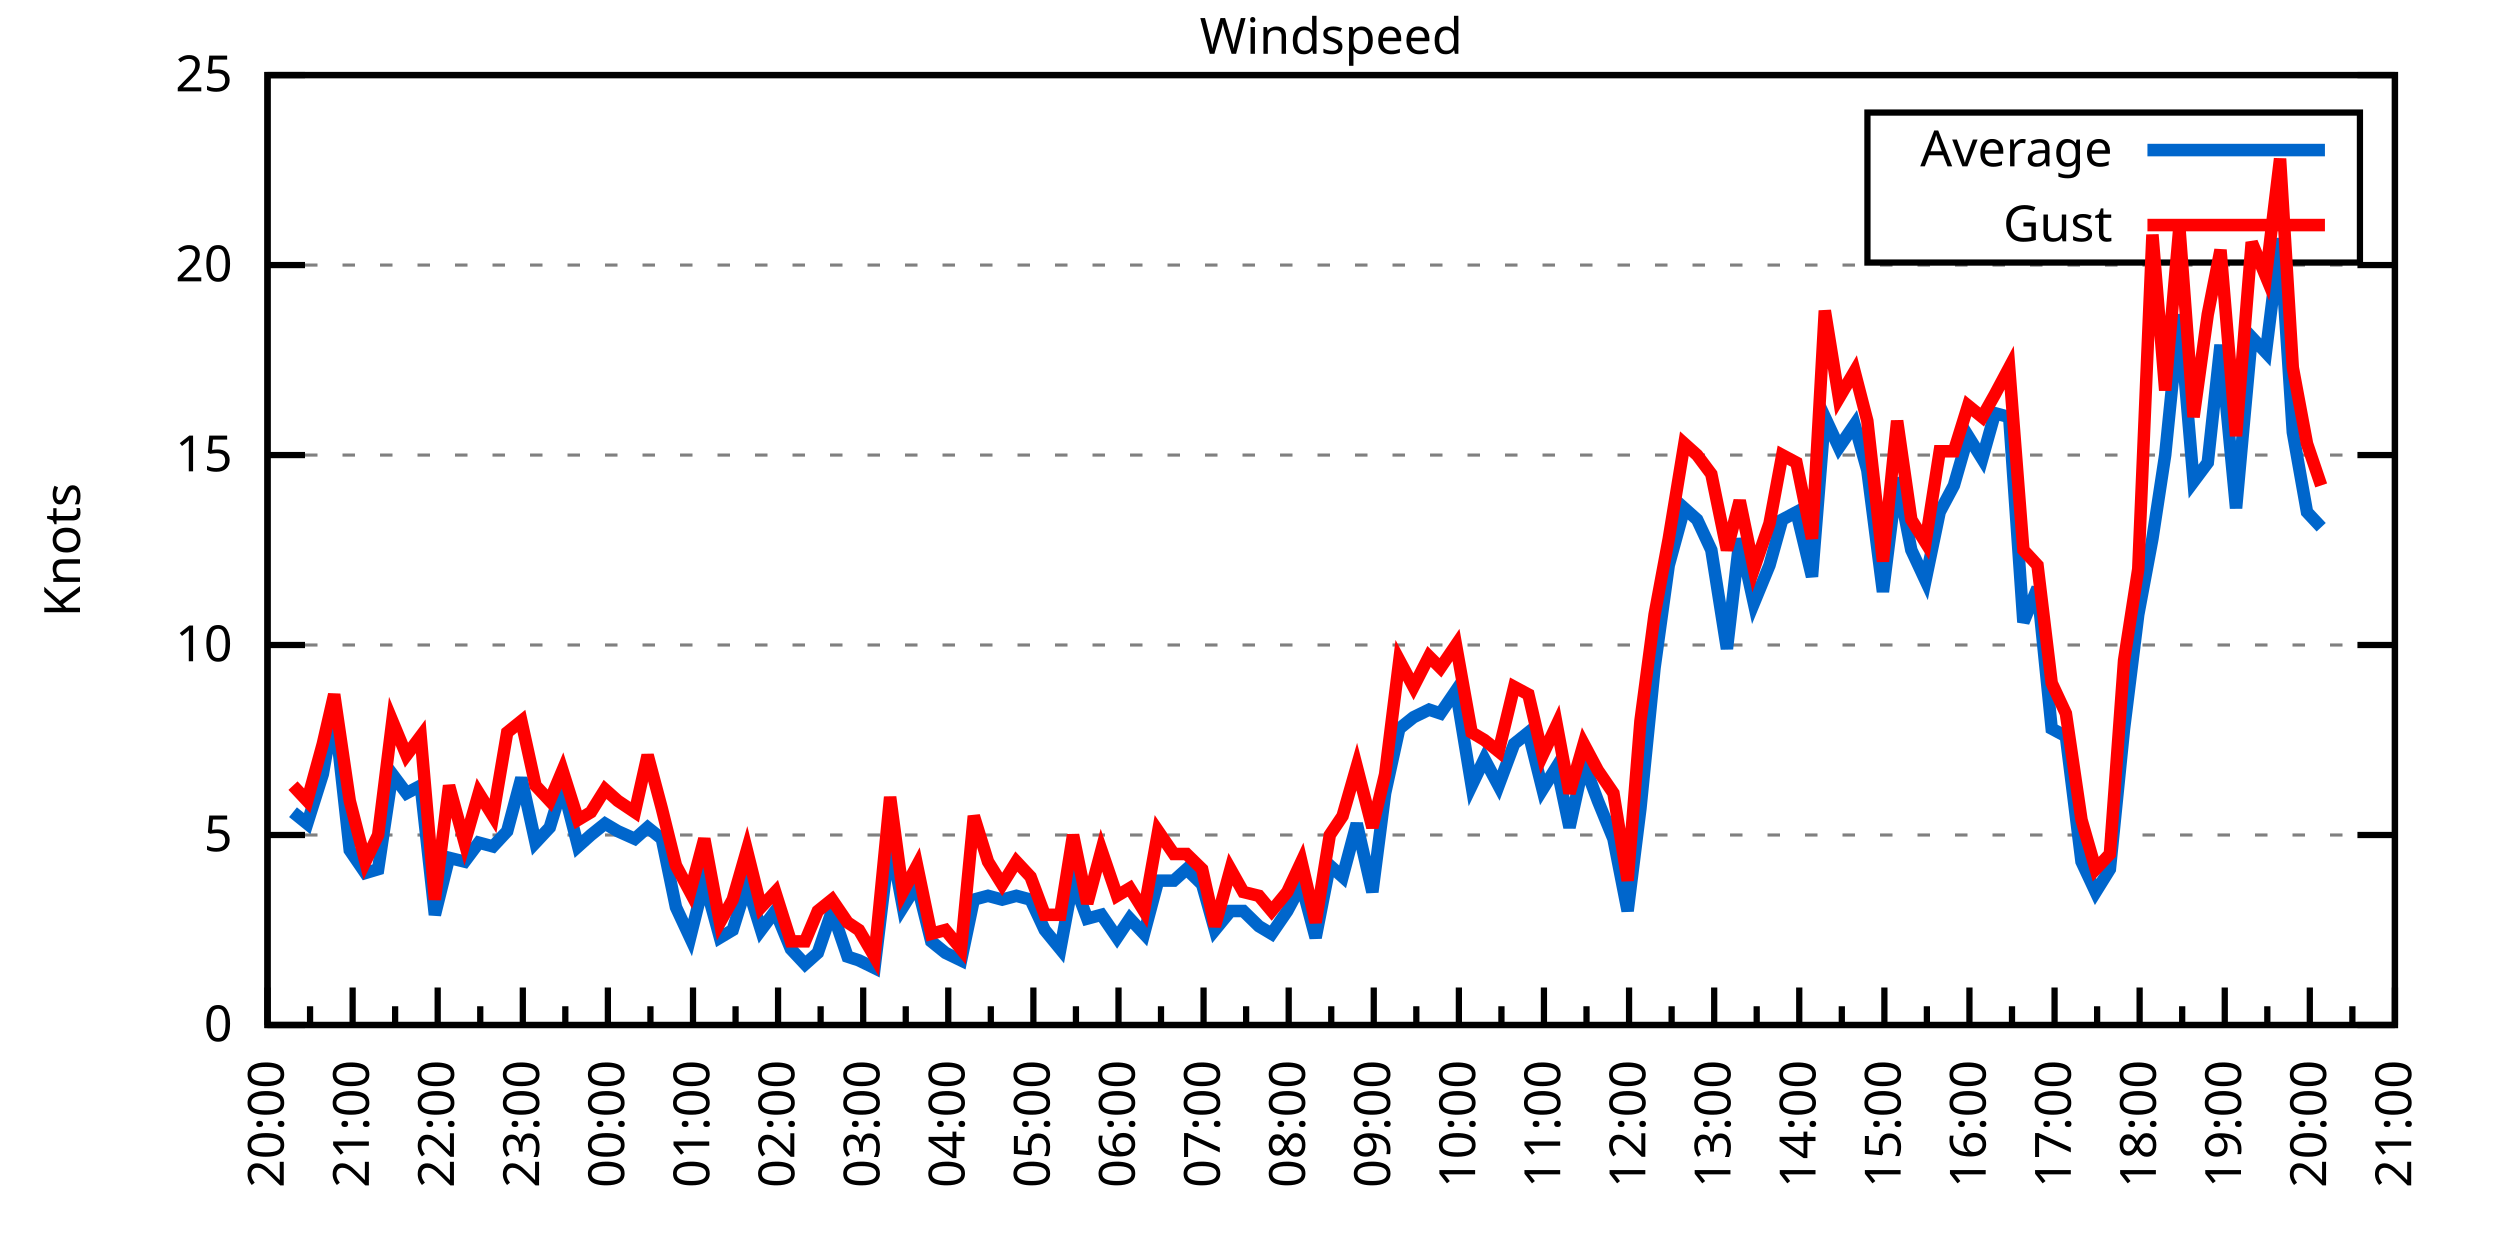
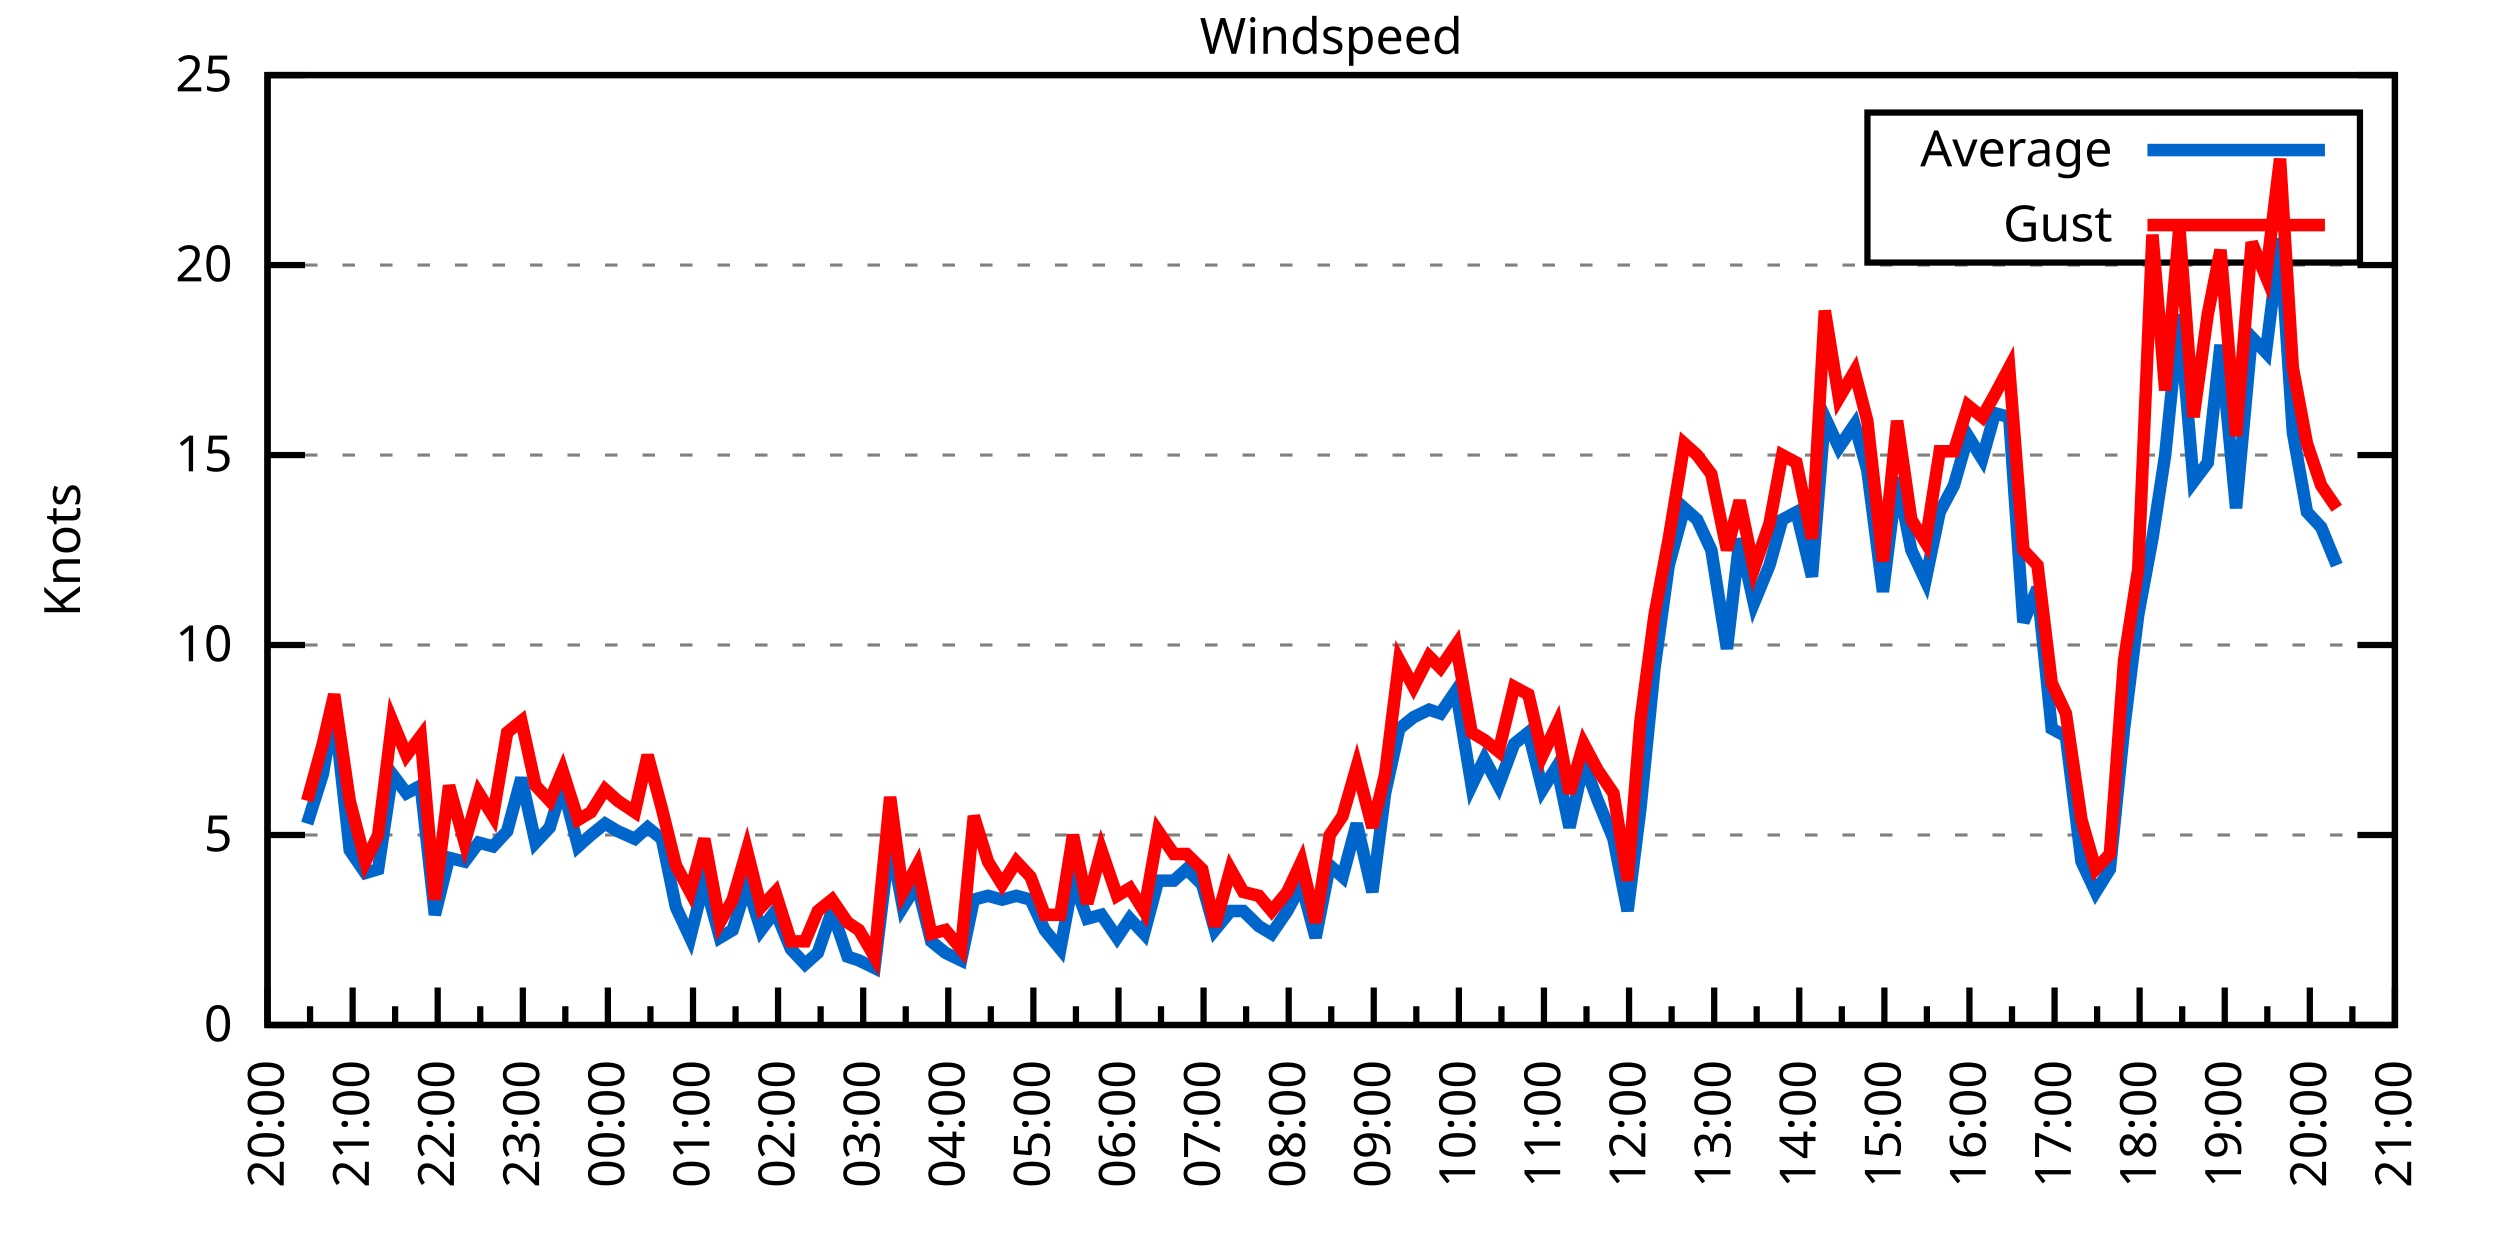
<svg xmlns="http://www.w3.org/2000/svg" xmlns:xlink="http://www.w3.org/1999/xlink" width="400" height="200" viewBox="0 0 400 200">
  <g id="gnuplot_canvas">
    <rect x="0" y="0" width="400" height="200" fill="none" />
    <defs>
      <circle id="gpDot" r="0.5" stroke-width="0.5" stroke="currentColor" />
      <path id="gpPt0" stroke-width="0.333" stroke="currentColor" d="M-1,0 h2 M0,-1 v2" />
      <path id="gpPt1" stroke-width="0.333" stroke="currentColor" d="M-1,-1 L1,1 M1,-1 L-1,1" />
      <path id="gpPt2" stroke-width="0.333" stroke="currentColor" d="M-1,0 L1,0 M0,-1 L0,1 M-1,-1 L1,1 M-1,1 L1,-1" />
      <rect id="gpPt3" stroke-width="0.333" stroke="currentColor" x="-1" y="-1" width="2" height="2" />
      <rect id="gpPt4" stroke-width="0.333" stroke="currentColor" fill="currentColor" x="-1" y="-1" width="2" height="2" />
      <circle id="gpPt5" stroke-width="0.333" stroke="currentColor" cx="0" cy="0" r="1" />
      <use xlink:href="#gpPt5" id="gpPt6" fill="currentColor" stroke="none" />
      <path id="gpPt7" stroke-width="0.333" stroke="currentColor" d="M0,-1.33 L-1.33,0.67 L1.33,0.67 z" />
      <use xlink:href="#gpPt7" id="gpPt8" fill="currentColor" stroke="none" />
      <use xlink:href="#gpPt7" id="gpPt9" stroke="currentColor" transform="rotate(180)" />
      <use xlink:href="#gpPt9" id="gpPt10" fill="currentColor" stroke="none" />
      <use xlink:href="#gpPt3" id="gpPt11" stroke="currentColor" transform="rotate(45)" />
      <use xlink:href="#gpPt11" id="gpPt12" fill="currentColor" stroke="none" />
      <path id="gpPt13" stroke-width="0.333" stroke="currentColor" d="M0,1.330 L1.265,0.411 L0.782,-1.067 L-0.782,-1.076 L-1.265,0.411 z" />
      <use xlink:href="#gpPt13" id="gpPt14" fill="currentColor" stroke="none" />
      <filter id="textbox" filterUnits="objectBoundingBox" x="0" y="0" height="1" width="1">
        <feFlood flood-color="white" flood-opacity="1" result="bgnd" />
        <feComposite in="SourceGraphic" in2="bgnd" operator="atop" />
      </filter>
      <filter id="greybox" filterUnits="objectBoundingBox" x="0" y="0" height="1" width="1">
        <feFlood flood-color="lightgrey" flood-opacity="1" result="grey" />
        <feComposite in="SourceGraphic" in2="grey" operator="atop" />
      </filter>
    </defs>
    <g fill="none" color="white" stroke="currentColor" stroke-width="1.00" stroke-linecap="butt" stroke-linejoin="miter">
</g>
    <g fill="none" color="black" stroke="currentColor" stroke-width="1.00" stroke-linecap="butt" stroke-linejoin="miter">
      <g stroke="none" shape-rendering="crispEdges">
        <polygon fill="rgb(255, 255, 255)" points="42.80,164.00 383.18,164.00 383.18,12.02 42.80,12.02 " />
      </g>
    </g>
    <g fill="none" color="black" stroke="currentColor" stroke-width="1.00" stroke-linecap="butt" stroke-linejoin="miter">
</g>
    <g fill="none" color="black" stroke="black" stroke-width="0.50" stroke-linecap="butt" stroke-linejoin="miter">
</g>
    <g fill="none" color="gray" stroke="currentColor" stroke-width="0.50" stroke-linecap="butt" stroke-linejoin="miter">
      <path stroke="gray" stroke-dasharray="2,4" class="gridline" d="M42.80,164.00 L383.19,164.00  " />
    </g>
    <g fill="none" color="gray" stroke="gray" stroke-width="1.00" stroke-linecap="butt" stroke-linejoin="miter">
</g>
    <g fill="none" color="black" stroke="currentColor" stroke-width="1.00" stroke-linecap="butt" stroke-linejoin="miter">
      <path stroke="black" d="M42.80,164.00 L48.80,164.00 M383.19,164.00 L377.19,164.00  " />
      <g transform="translate(37.20,166.60)" stroke="none" fill="black" font-family="Sans" font-size="8.00" text-anchor="end">
        <text>
          <tspan font-family="Sans"> 0</tspan>
        </text>
      </g>
    </g>
    <g fill="none" color="black" stroke="currentColor" stroke-width="1.00" stroke-linecap="butt" stroke-linejoin="miter">
</g>
    <g fill="none" color="black" stroke="black" stroke-width="0.50" stroke-linecap="butt" stroke-linejoin="miter">
</g>
    <g fill="none" color="gray" stroke="currentColor" stroke-width="0.50" stroke-linecap="butt" stroke-linejoin="miter">
      <path stroke="gray" stroke-dasharray="2,4" class="gridline" d="M42.80,133.60 L383.19,133.60  " />
    </g>
    <g fill="none" color="gray" stroke="gray" stroke-width="1.00" stroke-linecap="butt" stroke-linejoin="miter">
</g>
    <g fill="none" color="black" stroke="currentColor" stroke-width="1.00" stroke-linecap="butt" stroke-linejoin="miter">
      <path stroke="black" d="M42.80,133.60 L48.80,133.60 M383.19,133.60 L377.19,133.60  " />
      <g transform="translate(37.20,136.20)" stroke="none" fill="black" font-family="Sans" font-size="8.00" text-anchor="end">
        <text>
          <tspan font-family="Sans"> 5</tspan>
        </text>
      </g>
    </g>
    <g fill="none" color="black" stroke="currentColor" stroke-width="1.00" stroke-linecap="butt" stroke-linejoin="miter">
</g>
    <g fill="none" color="black" stroke="black" stroke-width="0.50" stroke-linecap="butt" stroke-linejoin="miter">
</g>
    <g fill="none" color="gray" stroke="currentColor" stroke-width="0.50" stroke-linecap="butt" stroke-linejoin="miter">
      <path stroke="gray" stroke-dasharray="2,4" class="gridline" d="M42.80,103.20 L383.19,103.20  " />
    </g>
    <g fill="none" color="gray" stroke="gray" stroke-width="1.00" stroke-linecap="butt" stroke-linejoin="miter">
</g>
    <g fill="none" color="black" stroke="currentColor" stroke-width="1.00" stroke-linecap="butt" stroke-linejoin="miter">
      <path stroke="black" d="M42.80,103.20 L48.80,103.20 M383.19,103.20 L377.19,103.20  " />
      <g transform="translate(37.20,105.80)" stroke="none" fill="black" font-family="Sans" font-size="8.00" text-anchor="end">
        <text>
          <tspan font-family="Sans"> 10</tspan>
        </text>
      </g>
    </g>
    <g fill="none" color="black" stroke="currentColor" stroke-width="1.00" stroke-linecap="butt" stroke-linejoin="miter">
</g>
    <g fill="none" color="black" stroke="black" stroke-width="0.50" stroke-linecap="butt" stroke-linejoin="miter">
</g>
    <g fill="none" color="gray" stroke="currentColor" stroke-width="0.50" stroke-linecap="butt" stroke-linejoin="miter">
      <path stroke="gray" stroke-dasharray="2,4" class="gridline" d="M42.80,72.81 L383.19,72.81  " />
    </g>
    <g fill="none" color="gray" stroke="gray" stroke-width="1.00" stroke-linecap="butt" stroke-linejoin="miter">
</g>
    <g fill="none" color="black" stroke="currentColor" stroke-width="1.00" stroke-linecap="butt" stroke-linejoin="miter">
      <path stroke="black" d="M42.80,72.81 L48.80,72.81 M383.19,72.81 L377.19,72.81  " />
      <g transform="translate(37.20,75.41)" stroke="none" fill="black" font-family="Sans" font-size="8.00" text-anchor="end">
        <text>
          <tspan font-family="Sans"> 15</tspan>
        </text>
      </g>
    </g>
    <g fill="none" color="black" stroke="currentColor" stroke-width="1.00" stroke-linecap="butt" stroke-linejoin="miter">
</g>
    <g fill="none" color="black" stroke="black" stroke-width="0.50" stroke-linecap="butt" stroke-linejoin="miter">
</g>
    <g fill="none" color="gray" stroke="currentColor" stroke-width="0.50" stroke-linecap="butt" stroke-linejoin="miter">
      <path stroke="gray" stroke-dasharray="2,4" class="gridline" d="M42.80,42.41 L383.19,42.41  " />
    </g>
    <g fill="none" color="gray" stroke="gray" stroke-width="1.00" stroke-linecap="butt" stroke-linejoin="miter">
</g>
    <g fill="none" color="black" stroke="currentColor" stroke-width="1.00" stroke-linecap="butt" stroke-linejoin="miter">
      <path stroke="black" d="M42.80,42.41 L48.80,42.41 M383.19,42.41 L377.19,42.41  " />
      <g transform="translate(37.20,45.01)" stroke="none" fill="black" font-family="Sans" font-size="8.00" text-anchor="end">
        <text>
          <tspan font-family="Sans"> 20</tspan>
        </text>
      </g>
    </g>
    <g fill="none" color="black" stroke="currentColor" stroke-width="1.00" stroke-linecap="butt" stroke-linejoin="miter">
</g>
    <g fill="none" color="black" stroke="black" stroke-width="0.50" stroke-linecap="butt" stroke-linejoin="miter">
</g>
    <g fill="none" color="gray" stroke="currentColor" stroke-width="0.50" stroke-linecap="butt" stroke-linejoin="miter">
      <path stroke="gray" stroke-dasharray="2,4" class="gridline" d="M42.80,12.01 L383.19,12.01  " />
    </g>
    <g fill="none" color="gray" stroke="gray" stroke-width="1.00" stroke-linecap="butt" stroke-linejoin="miter">
</g>
    <g fill="none" color="black" stroke="currentColor" stroke-width="1.00" stroke-linecap="butt" stroke-linejoin="miter">
      <path stroke="black" d="M42.80,12.01 L48.80,12.01 M383.19,12.01 L377.19,12.01  " />
      <g transform="translate(37.20,14.61)" stroke="none" fill="black" font-family="Sans" font-size="8.00" text-anchor="end">
        <text>
          <tspan font-family="Sans"> 25</tspan>
        </text>
      </g>
    </g>
    <g fill="none" color="black" stroke="currentColor" stroke-width="1.00" stroke-linecap="butt" stroke-linejoin="miter">
      <path stroke="black" d="M42.80,164.00 L42.80,158.00  " />
      <g transform="translate(45.40,169.60) rotate(270)" stroke="none" fill="black" font-family="Sans" font-size="8.00" text-anchor="end">
        <text>
          <tspan font-family="Sans">20:00</tspan>
        </text>
      </g>
    </g>
    <g fill="none" color="black" stroke="currentColor" stroke-width="1.00" stroke-linecap="butt" stroke-linejoin="miter">
      <path stroke="black" d="M49.61,164.00 L49.61,161.00 M56.42,164.00 L56.42,158.00  " />
      <g transform="translate(59.02,169.60) rotate(270)" stroke="none" fill="black" font-family="Sans" font-size="8.00" text-anchor="end">
        <text>
          <tspan font-family="Sans">21:00</tspan>
        </text>
      </g>
    </g>
    <g fill="none" color="black" stroke="currentColor" stroke-width="1.00" stroke-linecap="butt" stroke-linejoin="miter">
      <path stroke="black" d="M63.22,164.00 L63.22,161.00 M70.03,164.00 L70.03,158.00  " />
      <g transform="translate(72.63,169.60) rotate(270)" stroke="none" fill="black" font-family="Sans" font-size="8.00" text-anchor="end">
        <text>
          <tspan font-family="Sans">22:00</tspan>
        </text>
      </g>
    </g>
    <g fill="none" color="black" stroke="currentColor" stroke-width="1.00" stroke-linecap="butt" stroke-linejoin="miter">
      <path stroke="black" d="M76.84,164.00 L76.84,161.00 M83.65,164.00 L83.65,158.00  " />
      <g transform="translate(86.25,169.60) rotate(270)" stroke="none" fill="black" font-family="Sans" font-size="8.00" text-anchor="end">
        <text>
          <tspan font-family="Sans">23:00</tspan>
        </text>
      </g>
    </g>
    <g fill="none" color="black" stroke="currentColor" stroke-width="1.00" stroke-linecap="butt" stroke-linejoin="miter">
      <path stroke="black" d="M90.45,164.00 L90.45,161.00 M97.26,164.00 L97.26,158.00  " />
      <g transform="translate(99.86,169.60) rotate(270)" stroke="none" fill="black" font-family="Sans" font-size="8.00" text-anchor="end">
        <text>
          <tspan font-family="Sans">00:00</tspan>
        </text>
      </g>
    </g>
    <g fill="none" color="black" stroke="currentColor" stroke-width="1.00" stroke-linecap="butt" stroke-linejoin="miter">
      <path stroke="black" d="M104.07,164.00 L104.07,161.00 M110.88,164.00 L110.88,158.00  " />
      <g transform="translate(113.48,169.60) rotate(270)" stroke="none" fill="black" font-family="Sans" font-size="8.00" text-anchor="end">
        <text>
          <tspan font-family="Sans">01:00</tspan>
        </text>
      </g>
    </g>
    <g fill="none" color="black" stroke="currentColor" stroke-width="1.00" stroke-linecap="butt" stroke-linejoin="miter">
      <path stroke="black" d="M117.69,164.00 L117.69,161.00 M124.49,164.00 L124.49,158.00  " />
      <g transform="translate(127.09,169.60) rotate(270)" stroke="none" fill="black" font-family="Sans" font-size="8.00" text-anchor="end">
        <text>
          <tspan font-family="Sans">02:00</tspan>
        </text>
      </g>
    </g>
    <g fill="none" color="black" stroke="currentColor" stroke-width="1.00" stroke-linecap="butt" stroke-linejoin="miter">
      <path stroke="black" d="M131.30,164.00 L131.30,161.00 M138.11,164.00 L138.11,158.00  " />
      <g transform="translate(140.71,169.60) rotate(270)" stroke="none" fill="black" font-family="Sans" font-size="8.00" text-anchor="end">
        <text>
          <tspan font-family="Sans">03:00</tspan>
        </text>
      </g>
    </g>
    <g fill="none" color="black" stroke="currentColor" stroke-width="1.00" stroke-linecap="butt" stroke-linejoin="miter">
      <path stroke="black" d="M144.92,164.00 L144.92,161.00 M151.72,164.00 L151.72,158.00  " />
      <g transform="translate(154.32,169.60) rotate(270)" stroke="none" fill="black" font-family="Sans" font-size="8.00" text-anchor="end">
        <text>
          <tspan font-family="Sans">04:00</tspan>
        </text>
      </g>
    </g>
    <g fill="none" color="black" stroke="currentColor" stroke-width="1.00" stroke-linecap="butt" stroke-linejoin="miter">
      <path stroke="black" d="M158.53,164.00 L158.53,161.00 M165.34,164.00 L165.34,158.00  " />
      <g transform="translate(167.94,169.60) rotate(270)" stroke="none" fill="black" font-family="Sans" font-size="8.00" text-anchor="end">
        <text>
          <tspan font-family="Sans">05:00</tspan>
        </text>
      </g>
    </g>
    <g fill="none" color="black" stroke="currentColor" stroke-width="1.00" stroke-linecap="butt" stroke-linejoin="miter">
      <path stroke="black" d="M172.15,164.00 L172.15,161.00 M178.96,164.00 L178.96,158.00  " />
      <g transform="translate(181.56,169.60) rotate(270)" stroke="none" fill="black" font-family="Sans" font-size="8.00" text-anchor="end">
        <text>
          <tspan font-family="Sans">06:00</tspan>
        </text>
      </g>
    </g>
    <g fill="none" color="black" stroke="currentColor" stroke-width="1.00" stroke-linecap="butt" stroke-linejoin="miter">
      <path stroke="black" d="M185.76,164.00 L185.76,161.00 M192.57,164.00 L192.57,158.00  " />
      <g transform="translate(195.17,169.60) rotate(270)" stroke="none" fill="black" font-family="Sans" font-size="8.00" text-anchor="end">
        <text>
          <tspan font-family="Sans">07:00</tspan>
        </text>
      </g>
    </g>
    <g fill="none" color="black" stroke="currentColor" stroke-width="1.00" stroke-linecap="butt" stroke-linejoin="miter">
      <path stroke="black" d="M199.38,164.00 L199.38,161.00 M206.19,164.00 L206.19,158.00  " />
      <g transform="translate(208.79,169.60) rotate(270)" stroke="none" fill="black" font-family="Sans" font-size="8.00" text-anchor="end">
        <text>
          <tspan font-family="Sans">08:00</tspan>
        </text>
      </g>
    </g>
    <g fill="none" color="black" stroke="currentColor" stroke-width="1.00" stroke-linecap="butt" stroke-linejoin="miter">
      <path stroke="black" d="M213.00,164.00 L213.00,161.00 M219.80,164.00 L219.80,158.00  " />
      <g transform="translate(222.40,169.60) rotate(270)" stroke="none" fill="black" font-family="Sans" font-size="8.00" text-anchor="end">
        <text>
          <tspan font-family="Sans">09:00</tspan>
        </text>
      </g>
    </g>
    <g fill="none" color="black" stroke="currentColor" stroke-width="1.00" stroke-linecap="butt" stroke-linejoin="miter">
      <path stroke="black" d="M226.61,164.00 L226.61,161.00 M233.42,164.00 L233.42,158.00  " />
      <g transform="translate(236.02,169.60) rotate(270)" stroke="none" fill="black" font-family="Sans" font-size="8.00" text-anchor="end">
        <text>
          <tspan font-family="Sans">10:00</tspan>
        </text>
      </g>
    </g>
    <g fill="none" color="black" stroke="currentColor" stroke-width="1.00" stroke-linecap="butt" stroke-linejoin="miter">
      <path stroke="black" d="M240.23,164.00 L240.23,161.00 M247.03,164.00 L247.03,158.00  " />
      <g transform="translate(249.63,169.60) rotate(270)" stroke="none" fill="black" font-family="Sans" font-size="8.00" text-anchor="end">
        <text>
          <tspan font-family="Sans">11:00</tspan>
        </text>
      </g>
    </g>
    <g fill="none" color="black" stroke="currentColor" stroke-width="1.00" stroke-linecap="butt" stroke-linejoin="miter">
      <path stroke="black" d="M253.84,164.00 L253.84,161.00 M260.65,164.00 L260.65,158.00  " />
      <g transform="translate(263.25,169.60) rotate(270)" stroke="none" fill="black" font-family="Sans" font-size="8.00" text-anchor="end">
        <text>
          <tspan font-family="Sans">12:00</tspan>
        </text>
      </g>
    </g>
    <g fill="none" color="black" stroke="currentColor" stroke-width="1.00" stroke-linecap="butt" stroke-linejoin="miter">
      <path stroke="black" d="M267.46,164.00 L267.46,161.00 M274.27,164.00 L274.27,158.00  " />
      <g transform="translate(276.87,169.60) rotate(270)" stroke="none" fill="black" font-family="Sans" font-size="8.00" text-anchor="end">
        <text>
          <tspan font-family="Sans">13:00</tspan>
        </text>
      </g>
    </g>
    <g fill="none" color="black" stroke="currentColor" stroke-width="1.00" stroke-linecap="butt" stroke-linejoin="miter">
      <path stroke="black" d="M281.07,164.00 L281.07,161.00 M287.88,164.00 L287.88,158.00  " />
      <g transform="translate(290.48,169.60) rotate(270)" stroke="none" fill="black" font-family="Sans" font-size="8.00" text-anchor="end">
        <text>
          <tspan font-family="Sans">14:00</tspan>
        </text>
      </g>
    </g>
    <g fill="none" color="black" stroke="currentColor" stroke-width="1.00" stroke-linecap="butt" stroke-linejoin="miter">
      <path stroke="black" d="M294.69,164.00 L294.69,161.00 M301.50,164.00 L301.50,158.00  " />
      <g transform="translate(304.10,169.60) rotate(270)" stroke="none" fill="black" font-family="Sans" font-size="8.00" text-anchor="end">
        <text>
          <tspan font-family="Sans">15:00</tspan>
        </text>
      </g>
    </g>
    <g fill="none" color="black" stroke="currentColor" stroke-width="1.00" stroke-linecap="butt" stroke-linejoin="miter">
      <path stroke="black" d="M308.30,164.00 L308.30,161.00 M315.11,164.00 L315.11,158.00  " />
      <g transform="translate(317.71,169.60) rotate(270)" stroke="none" fill="black" font-family="Sans" font-size="8.00" text-anchor="end">
        <text>
          <tspan font-family="Sans">16:00</tspan>
        </text>
      </g>
    </g>
    <g fill="none" color="black" stroke="currentColor" stroke-width="1.00" stroke-linecap="butt" stroke-linejoin="miter">
      <path stroke="black" d="M321.92,164.00 L321.92,161.00 M328.73,164.00 L328.73,158.00  " />
      <g transform="translate(331.33,169.60) rotate(270)" stroke="none" fill="black" font-family="Sans" font-size="8.00" text-anchor="end">
        <text>
          <tspan font-family="Sans">17:00</tspan>
        </text>
      </g>
    </g>
    <g fill="none" color="black" stroke="currentColor" stroke-width="1.00" stroke-linecap="butt" stroke-linejoin="miter">
      <path stroke="black" d="M335.54,164.00 L335.54,161.00 M342.34,164.00 L342.34,158.00  " />
      <g transform="translate(344.94,169.60) rotate(270)" stroke="none" fill="black" font-family="Sans" font-size="8.00" text-anchor="end">
        <text>
          <tspan font-family="Sans">18:00</tspan>
        </text>
      </g>
    </g>
    <g fill="none" color="black" stroke="currentColor" stroke-width="1.00" stroke-linecap="butt" stroke-linejoin="miter">
      <path stroke="black" d="M349.15,164.00 L349.15,161.00 M355.96,164.00 L355.96,158.00  " />
      <g transform="translate(358.56,169.60) rotate(270)" stroke="none" fill="black" font-family="Sans" font-size="8.00" text-anchor="end">
        <text>
          <tspan font-family="Sans">19:00</tspan>
        </text>
      </g>
    </g>
    <g fill="none" color="black" stroke="currentColor" stroke-width="1.00" stroke-linecap="butt" stroke-linejoin="miter">
      <path stroke="black" d="M362.77,164.00 L362.77,161.00 M369.57,164.00 L369.57,158.00  " />
      <g transform="translate(372.17,169.60) rotate(270)" stroke="none" fill="black" font-family="Sans" font-size="8.00" text-anchor="end">
        <text>
          <tspan font-family="Sans">20:00</tspan>
        </text>
      </g>
    </g>
    <g fill="none" color="black" stroke="currentColor" stroke-width="1.00" stroke-linecap="butt" stroke-linejoin="miter">
      <path stroke="black" d="M376.38,164.00 L376.38,161.00 M383.19,164.00 L383.19,158.00  " />
      <g transform="translate(385.79,169.60) rotate(270)" stroke="none" fill="black" font-family="Sans" font-size="8.00" text-anchor="end">
        <text>
          <tspan font-family="Sans">21:00</tspan>
        </text>
      </g>
    </g>
    <g fill="none" color="black" stroke="currentColor" stroke-width="1.00" stroke-linecap="butt" stroke-linejoin="miter">
</g>
    <g fill="none" color="black" stroke="currentColor" stroke-width="1.00" stroke-linecap="butt" stroke-linejoin="miter">
      <path stroke="black" d="M42.80,12.01 L42.80,164.00 L383.19,164.00 L383.19,12.01 L42.80,12.01 Z  " />
    </g>
    <g fill="none" color="black" stroke="currentColor" stroke-width="1.00" stroke-linecap="butt" stroke-linejoin="miter">
      <g transform="translate(12.80,88.01) rotate(270)" stroke="none" fill="black" font-family="Sans" font-size="8.00" text-anchor="middle">
        <text>
          <tspan font-family="Sans">Knots</tspan>
        </text>
      </g>
    </g>
    <g fill="none" color="black" stroke="currentColor" stroke-width="1.00" stroke-linecap="butt" stroke-linejoin="miter">
</g>
    <g fill="none" color="black" stroke="currentColor" stroke-width="1.00" stroke-linecap="butt" stroke-linejoin="miter">
      <path stroke="black" d="M298.79,42.01 L298.79,18.01 L377.59,18.01 L377.59,42.01 L298.79,42.01 Z  " />
    </g>
    <g id="Windspeed_plot_1">
      <g fill="none" color="white" stroke="black" stroke-width="2.00" stroke-linecap="butt" stroke-linejoin="miter">
</g>
      <g fill="none" color="black" stroke="currentColor" stroke-width="2.00" stroke-linecap="butt" stroke-linejoin="miter">
        <g transform="translate(337.99,26.61)" stroke="none" fill="black" font-family="Sans" font-size="8.00" text-anchor="end">
          <text>
            <tspan font-family="Sans">Average</tspan>
          </text>
        </g>
      </g>
      <g fill="none" color="black" stroke="currentColor" stroke-width="2.00" stroke-linecap="butt" stroke-linejoin="miter">
-         <path stroke="rgb(  0, 102, 204)" d="M343.59,24.01 L371.99,24.01 M46.88,129.95 L49.15,131.78 L51.65,123.87 L53.47,113.54 L55.96,136.03 L58.46,139.68   L60.50,139.07 L62.77,123.87 L65.04,126.91 L67.31,125.70 L69.58,146.37 L71.85,137.25 L74.34,137.86 L76.61,134.82   L78.88,135.43 L81.15,132.99 L83.42,124.48 L85.69,134.82 L87.96,132.39 L90.00,125.70 L92.50,135.43 L94.54,133.60   L96.81,131.78 L98.85,132.99 L101.57,134.21 L103.62,132.39 L105.89,134.21 L108.15,145.15 L110.42,150.02 L112.69,140.90   L115.19,150.02 L117.23,148.80 L119.50,141.51 L121.77,148.80 L124.04,145.76 L126.54,151.84 L128.81,154.27 L130.85,152.45   L133.12,145.76 L135.61,153.06 L137.43,153.66 L139.92,154.88 L142.42,134.21 L144.46,145.15 L146.73,141.51 L149.00,150.62   L151.27,152.45 L153.77,153.66 L155.81,143.94 L158.08,143.33 L160.35,143.94 L162.62,143.33 L164.89,143.94 L167.16,148.80   L169.65,151.84 L171.69,140.90 L173.96,146.98 L176.23,146.37 L178.73,150.02 L180.77,146.98 L183.04,149.41 L185.31,140.90   L187.81,140.90 L189.85,139.07 L192.34,141.51 L194.39,148.80 L196.88,145.76 L198.93,145.76 L201.42,148.19 L203.46,149.41   L205.96,145.76 L208.23,141.51 L210.50,150.02 L212.77,138.47 L214.81,140.29 L217.08,131.78 L219.58,142.72 L221.62,126.91   L223.89,116.58 L226.16,114.76 L228.65,113.54 L230.47,114.15 L232.96,110.50 L235.46,125.70 L237.50,121.44 L239.77,125.70   L242.27,119.01 L244.54,117.19 L246.81,126.31 L249.08,122.66 L251.12,132.39 L253.39,122.05 L255.66,128.13 L258.15,134.21   L260.42,145.76 L262.47,129.35 L264.73,106.85 L267.00,90.44 L269.50,81.32 L271.54,83.14 L273.81,88.00 L276.31,103.81   L278.35,86.18 L280.62,96.52 L283.12,90.44 L285.16,83.14 L287.43,81.93 L289.92,92.26 L291.97,66.73 L294.23,71.59   L296.73,67.94 L298.77,75.24 L301.27,94.69 L303.54,76.45 L305.81,88.00 L308.08,92.87 L310.35,81.93 L312.62,77.67   L314.89,69.77 L317.15,73.41 L319.20,66.12 L321.47,66.73 L323.74,99.56 L326.00,94.08 L328.27,116.58 L330.54,117.80   L333.04,137.86 L335.31,142.72 L337.58,139.07 L339.85,116.58 L342.12,98.34 L344.39,86.18 L346.43,72.81 L348.70,50.31   L350.97,77.06 L353.24,74.02 L355.28,55.18 L357.77,81.32 L360.27,53.96 L362.54,56.39 L364.81,38.15 L366.85,69.16   L369.12,81.93 L371.39,84.36  " />
+         <path stroke="rgb(  0, 102, 204)" d="M343.59,24.01 L371.99,24.01 M49.15,131.78 L51.65,123.87 L53.47,113.54 L55.96,136.03 L58.46,139.68 L60.50,139.07   L62.77,123.87 L65.04,126.91 L67.31,125.70 L69.58,146.37 L71.85,137.25 L74.34,137.86 L76.61,134.82 L78.88,135.43   L81.15,132.99 L83.42,124.48 L85.69,134.82 L87.96,132.39 L90.00,125.70 L92.50,135.43 L94.54,133.60 L96.81,131.78   L98.85,132.99 L101.57,134.21 L103.62,132.39 L105.89,134.21 L108.15,145.15 L110.42,150.02 L112.69,140.90 L115.19,150.02   L117.23,148.80 L119.50,141.51 L121.77,148.80 L124.04,145.76 L126.54,151.84 L128.81,154.27 L130.85,152.45 L133.12,145.76   L135.61,153.06 L137.43,153.66 L139.92,154.88 L142.42,134.21 L144.46,145.15 L146.73,141.51 L149.00,150.62 L151.27,152.45   L153.77,153.66 L155.81,143.94 L158.08,143.33 L160.35,143.94 L162.62,143.33 L164.89,143.94 L167.16,148.80 L169.65,151.84   L171.69,140.90 L173.96,146.98 L176.23,146.37 L178.73,150.02 L180.77,146.98 L183.04,149.41 L185.31,140.90 L187.81,140.90   L189.85,139.07 L192.34,141.51 L194.39,148.80 L196.88,145.76 L198.93,145.76 L201.42,148.19 L203.46,149.41 L205.96,145.76   L208.23,141.51 L210.50,150.02 L212.77,138.47 L214.81,140.29 L217.08,131.78 L219.58,142.72 L221.62,126.91 L223.89,116.58   L226.16,114.76 L228.65,113.54 L230.47,114.15 L232.96,110.50 L235.46,125.70 L237.50,121.44 L239.77,125.70 L242.27,119.01   L244.54,117.19 L246.81,126.31 L249.08,122.66 L251.12,132.39 L253.39,122.05 L255.66,128.13 L258.15,134.21 L260.42,145.76   L262.47,129.35 L264.73,106.85 L267.00,90.44 L269.50,81.32 L271.54,83.14 L273.81,88.00 L276.31,103.81 L278.35,86.18   L280.62,96.52 L283.12,90.44 L285.16,83.14 L287.43,81.93 L289.92,92.26 L291.97,66.73 L294.23,71.59 L296.73,67.94   L298.77,75.24 L301.27,94.69 L303.54,76.45 L305.81,88.00 L308.08,92.87 L310.35,81.93 L312.62,77.67 L314.89,69.77   L317.15,73.41 L319.20,66.12 L321.47,66.73 L323.74,99.56 L326.00,94.08 L328.27,116.58 L330.54,117.80 L333.04,137.86   L335.31,142.72 L337.58,139.07 L339.85,116.58 L342.12,98.34 L344.39,86.18 L346.43,72.81 L348.70,50.31 L350.97,77.06   L353.24,74.02 L355.28,55.18 L357.77,81.32 L360.27,53.96 L362.54,56.39 L364.81,38.15 L366.85,69.16 L369.12,81.93   L371.39,84.36 L373.89,90.44  " />
      </g>
    </g>
    <g id="Windspeed_plot_2">
      <g fill="none" color="black" stroke="currentColor" stroke-width="2.00" stroke-linecap="butt" stroke-linejoin="miter">
        <g transform="translate(337.99,38.61)" stroke="none" fill="black" font-family="Sans" font-size="8.00" text-anchor="end">
          <text>
            <tspan font-family="Sans">Gust</tspan>
          </text>
        </g>
      </g>
      <g fill="none" color="black" stroke="currentColor" stroke-width="2.00" stroke-linecap="butt" stroke-linejoin="miter">
-         <path stroke="rgb(255,   0,   0)" d="M343.59,36.01 L371.99,36.01 M46.88,125.70 L49.15,128.13 L51.65,119.01 L53.47,111.11 L55.96,128.13 L58.46,137.86   L60.50,133.60 L62.77,115.36 L65.04,120.83 L67.31,117.80 L69.58,143.94 L71.85,125.70 L74.34,134.82 L76.61,126.91   L78.88,130.56 L81.15,117.19 L83.42,115.36 L85.69,125.70 L87.96,128.13 L90.00,123.27 L92.50,131.17 L94.54,129.95   L96.81,126.31 L98.85,128.13 L101.57,129.95 L103.62,120.83 L105.89,129.35 L108.15,138.47 L110.42,142.72 L112.69,134.21   L115.19,147.59 L117.23,143.94 L119.50,136.03 L121.77,145.15 L124.04,142.72 L126.54,150.62 L128.81,150.62 L130.85,145.76   L133.12,143.94 L135.61,147.59 L137.43,148.80 L139.92,153.06 L142.42,127.52 L144.46,142.72 L146.73,138.47 L149.00,149.41   L151.27,148.80 L153.77,151.84 L155.81,130.56 L158.08,137.86 L160.35,141.51 L162.62,137.86 L164.89,140.29 L167.16,146.37   L169.65,146.37 L171.69,133.60 L173.96,144.55 L176.23,136.03 L178.73,143.33 L180.77,142.11 L183.04,145.76 L185.31,132.99   L187.81,136.64 L189.85,136.64 L192.34,139.07 L194.39,148.19 L196.88,139.07 L198.93,142.72 L201.42,143.33 L203.46,145.76   L205.96,142.72 L208.23,137.86 L210.50,147.59 L212.77,133.60 L214.81,130.56 L217.08,122.66 L219.58,132.39 L221.62,123.87   L223.89,105.64 L226.16,109.89 L228.65,105.03 L230.47,106.85 L232.96,103.20 L235.46,117.19 L237.50,118.40 L239.77,120.23   L242.27,109.89 L244.54,111.11 L246.81,120.83 L249.08,115.97 L251.12,126.91 L253.39,119.01 L255.66,123.27 L258.15,126.91   L260.42,140.90 L262.47,115.36 L264.73,98.34 L267.00,86.18 L269.50,70.98 L271.54,72.81 L273.81,75.85 L276.31,88.00   L278.35,80.10 L280.62,91.04 L283.12,83.75 L285.16,72.81 L287.43,74.02 L289.92,86.18 L291.97,49.70 L294.23,63.69   L296.73,59.43 L298.77,67.33 L301.27,89.83 L303.54,67.33 L305.81,83.14 L308.08,86.79 L310.35,72.20 L312.62,72.20   L314.89,64.90 L317.15,66.73 L319.20,63.08 L321.47,58.82 L323.74,88.00 L326.00,90.44 L328.27,109.28 L330.54,114.15   L333.04,131.17 L335.31,139.07 L337.58,136.64 L339.85,105.64 L342.12,91.04 L344.39,37.54 L346.43,62.47 L348.70,36.33   L350.97,66.73 L353.24,50.31 L355.28,39.98 L357.77,69.77 L360.27,38.76 L362.54,44.23 L364.81,25.39 L366.85,58.82   L369.12,70.98 L371.39,77.67  " />
+         <path stroke="rgb(255,   0,   0)" d="M343.59,36.01 L371.99,36.01 M49.15,128.13 L51.65,119.01 L53.47,111.11 L55.96,128.13 L58.46,137.86 L60.50,133.60   L62.77,115.36 L65.04,120.83 L67.31,117.80 L69.58,143.94 L71.85,125.70 L74.34,134.82 L76.61,126.91 L78.88,130.56   L81.15,117.19 L83.42,115.36 L85.69,125.70 L87.96,128.13 L90.00,123.27 L92.50,131.17 L94.54,129.95 L96.81,126.31   L98.85,128.13 L101.57,129.95 L103.62,120.83 L105.89,129.35 L108.15,138.47 L110.42,142.72 L112.69,134.21 L115.19,147.59   L117.23,143.94 L119.50,136.03 L121.77,145.15 L124.04,142.72 L126.54,150.62 L128.81,150.62 L130.85,145.76 L133.12,143.94   L135.61,147.59 L137.43,148.80 L139.92,153.06 L142.42,127.52 L144.46,142.72 L146.73,138.47 L149.00,149.41 L151.27,148.80   L153.77,151.84 L155.81,130.56 L158.08,137.86 L160.35,141.51 L162.62,137.86 L164.89,140.29 L167.16,146.37 L169.65,146.37   L171.69,133.60 L173.96,144.55 L176.23,136.03 L178.73,143.33 L180.77,142.11 L183.04,145.76 L185.31,132.99 L187.81,136.64   L189.85,136.64 L192.34,139.07 L194.39,148.19 L196.88,139.07 L198.93,142.72 L201.42,143.33 L203.46,145.76 L205.96,142.72   L208.23,137.86 L210.50,147.59 L212.77,133.60 L214.81,130.56 L217.08,122.66 L219.58,132.39 L221.62,123.87 L223.89,105.64   L226.16,109.89 L228.65,105.03 L230.47,106.85 L232.96,103.20 L235.46,117.19 L237.50,118.40 L239.77,120.23 L242.27,109.89   L244.54,111.11 L246.81,120.83 L249.08,115.97 L251.12,126.91 L253.39,119.01 L255.66,123.27 L258.15,126.91 L260.42,140.90   L262.47,115.36 L264.73,98.34 L267.00,86.18 L269.50,70.98 L271.54,72.81 L273.81,75.85 L276.31,88.00 L278.35,80.10   L280.62,91.04 L283.12,83.75 L285.16,72.81 L287.43,74.02 L289.92,86.18 L291.97,49.70 L294.23,63.69 L296.73,59.43   L298.77,67.33 L301.27,89.83 L303.54,67.33 L305.81,83.14 L308.08,86.79 L310.35,72.20 L312.62,72.20 L314.89,64.90   L317.15,66.73 L319.20,63.08 L321.47,58.82 L323.74,88.00 L326.00,90.44 L328.27,109.28 L330.54,114.15 L333.04,131.17   L335.31,139.07 L337.58,136.64 L339.85,105.64 L342.12,91.04 L344.39,37.54 L346.43,62.47 L348.70,36.33 L350.97,66.73   L353.24,50.31 L355.28,39.98 L357.77,69.77 L360.27,38.76 L362.54,44.23 L364.81,25.39 L366.85,58.82 L369.12,70.98   L371.39,77.67 L373.89,81.32  " />
      </g>
    </g>
    <g fill="none" color="black" stroke="currentColor" stroke-width="2.00" stroke-linecap="butt" stroke-linejoin="miter">
</g>
    <g fill="none" color="black" stroke="black" stroke-width="1.00" stroke-linecap="butt" stroke-linejoin="miter">
</g>
    <g fill="none" color="black" stroke="currentColor" stroke-width="1.00" stroke-linecap="butt" stroke-linejoin="miter">
      <path stroke="black" d="M42.80,12.01 L42.80,164.00 L383.19,164.00 L383.19,12.01 L42.80,12.01 Z  " />
    </g>
    <g fill="none" color="black" stroke="currentColor" stroke-width="1.00" stroke-linecap="butt" stroke-linejoin="miter">
      <g transform="translate(212.99,8.61)" stroke="none" fill="black" font-family="Sans" font-size="8.00" text-anchor="middle">
        <text>
          <tspan font-family="Sans">Windspeed</tspan>
        </text>
      </g>
    </g>
    <g fill="none" color="black" stroke="currentColor" stroke-width="1.00" stroke-linecap="butt" stroke-linejoin="miter">
</g>
  </g>
</svg>
